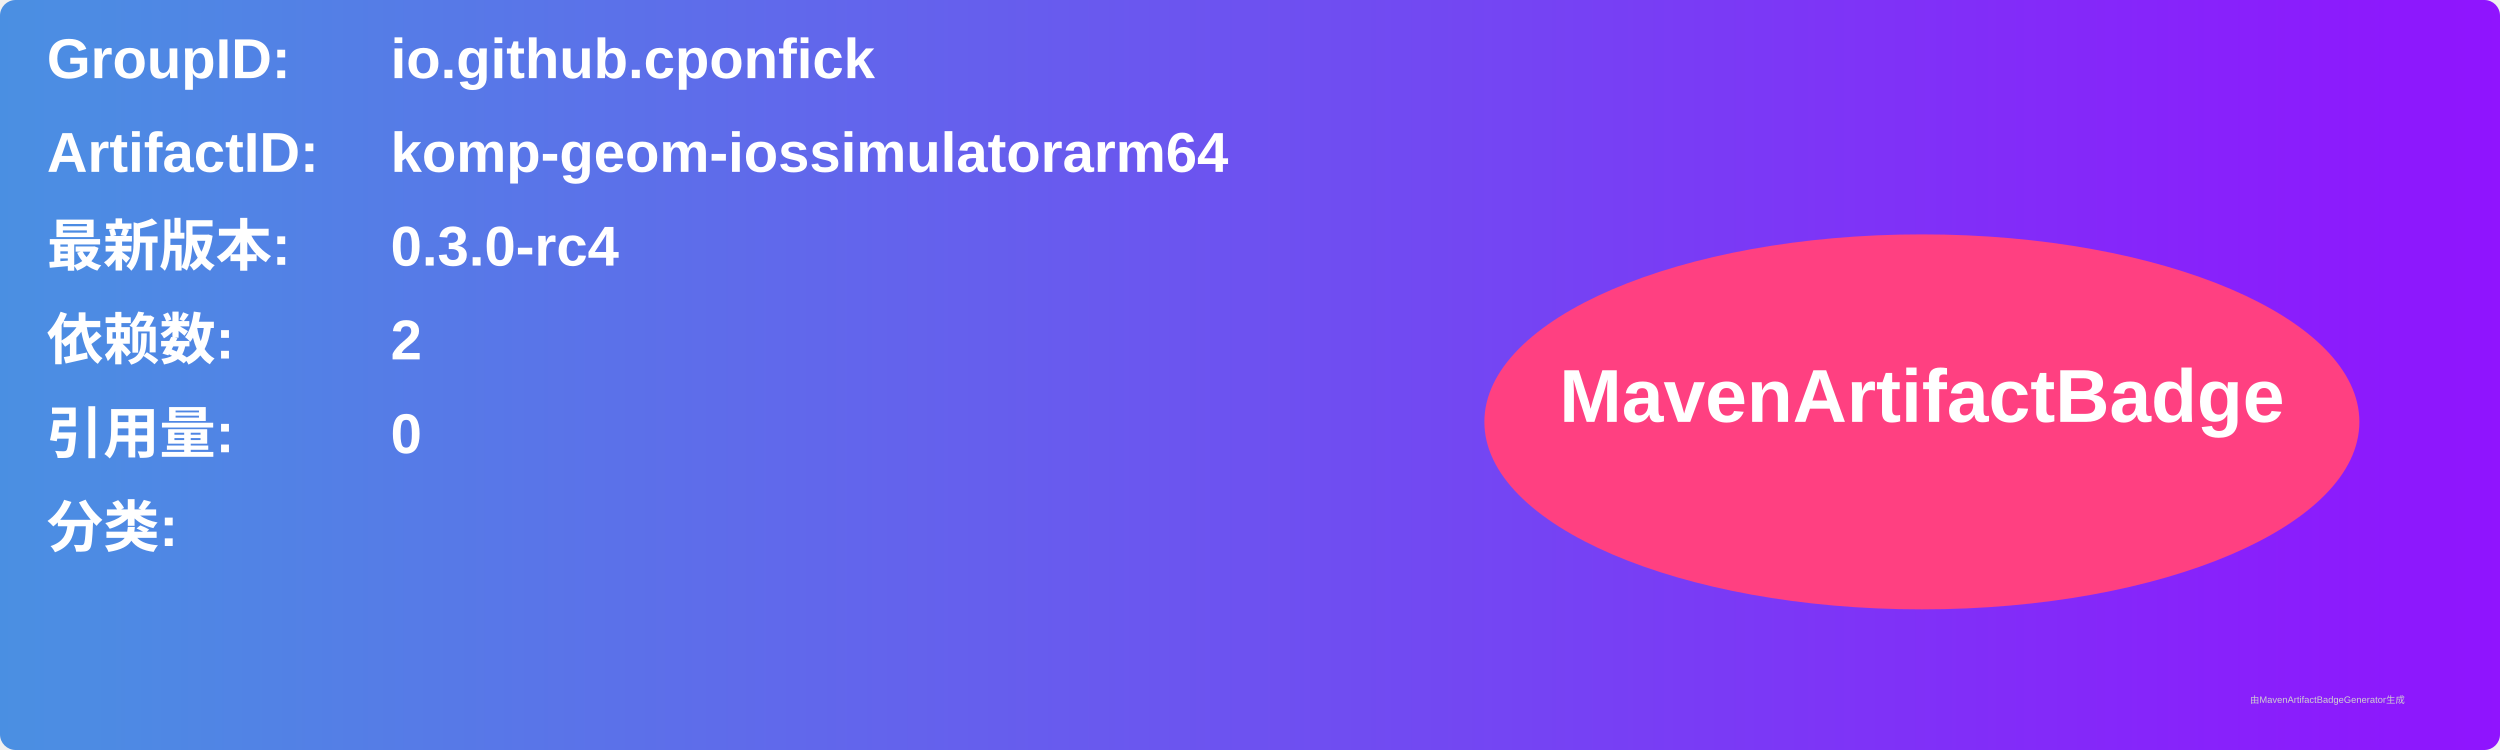
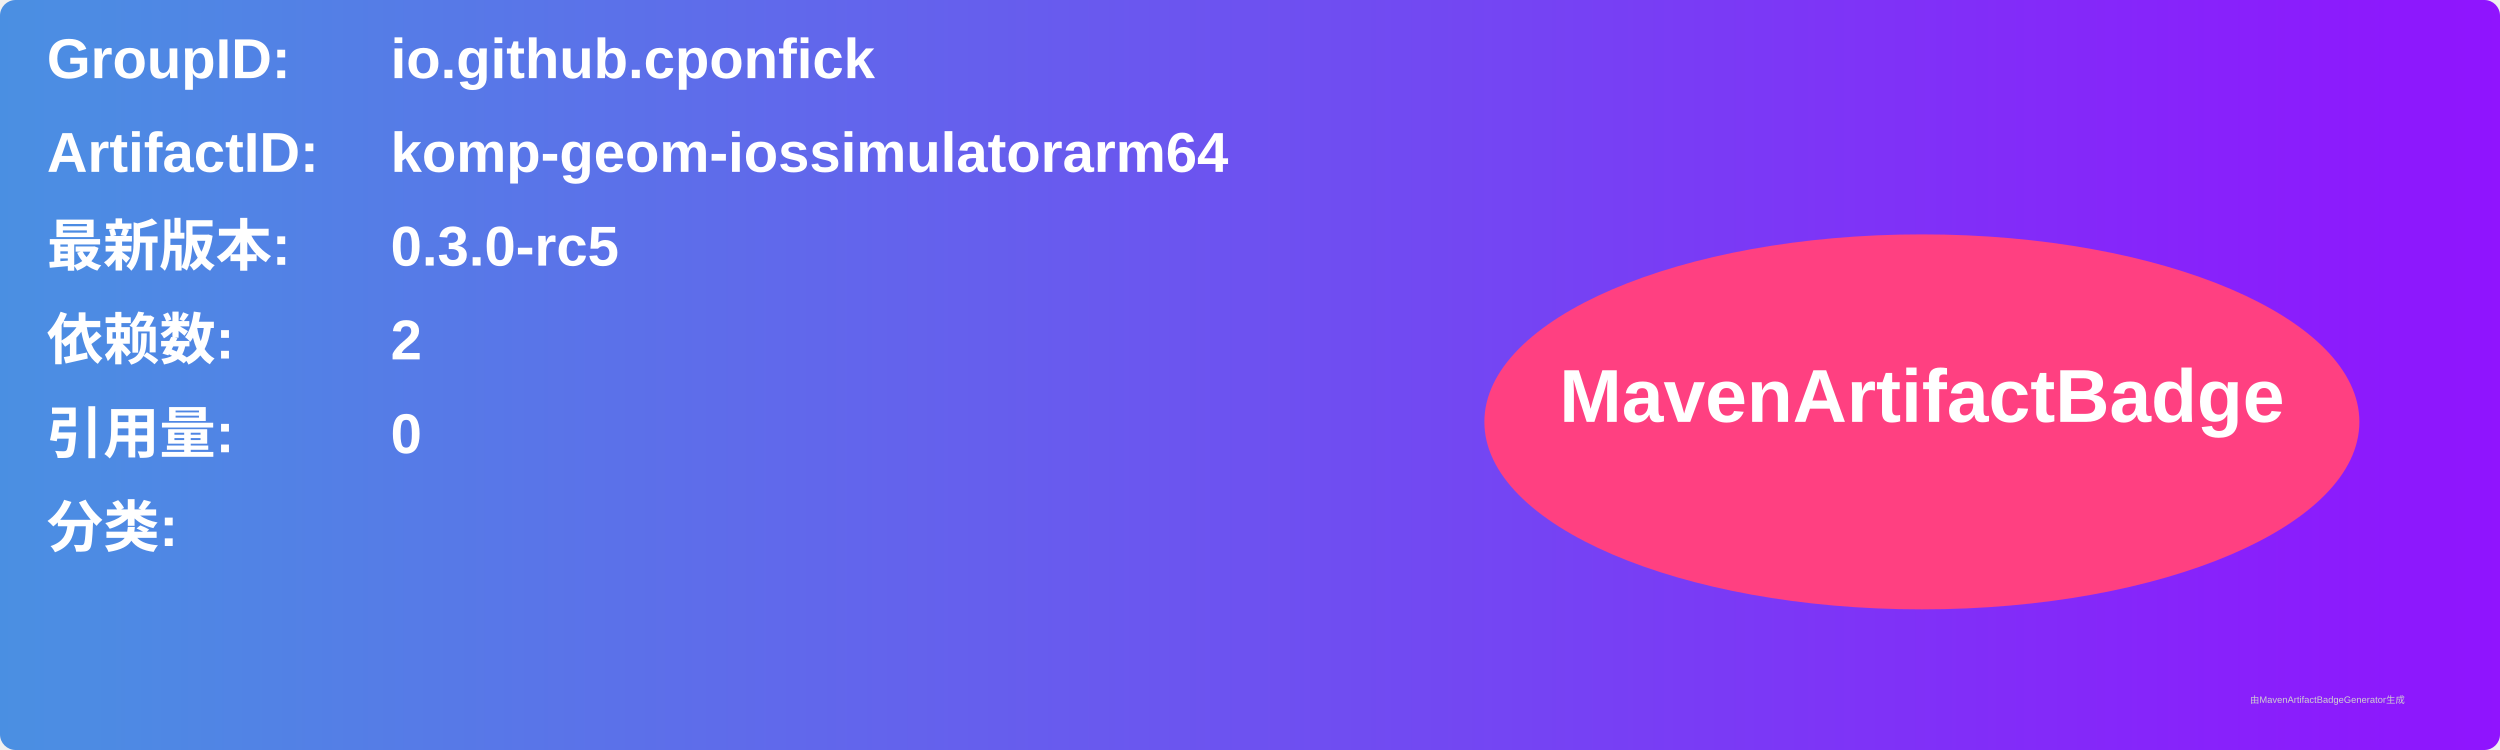
<svg xmlns="http://www.w3.org/2000/svg" width="800" height="240" viewBox="0 0 800 240">
  <linearGradient id="grad" x1="0%" y1="0%" x2="100%" y2="0%">
    <stop offset="0%" stop-color="#4a90e2" />
    <stop offset="100%" stop-color="#9013fe" />
  </linearGradient>
  <rect width="100%" height="100%" rx="5" ry="5" fill="url(#grad)" />
  <g transform="translate(15, 15)">
    <text x="0" y="10" font-family="Arial" font-size="18" fill="white" font-weight="bold" width="260">GroupID:</text>
    <text x="110" y="10" font-family="Arial" font-size="18" fill="white" font-weight="bold" width="460">io.github.cponfick</text>
    <text x="0" y="40" font-family="Arial" font-size="18" fill="white" font-weight="bold" width="260">ArtifactID:</text>
    <text x="110" y="40" font-family="Arial" font-size="18" fill="white" font-weight="bold" width="460">komp-geom-iossimulatorarm64</text>
    <text x="0" y="70" font-family="Arial" font-size="18" fill="white" font-weight="bold">最新版本:</text>
    <text x="110" y="70" font-family="Arial" font-size="18" fill="white" font-weight="bold">
-       <tspan font-weight="bold">0.3.0-rc4</tspan>
+       <tspan font-weight="bold">0.3.0-rc5</tspan>
    </text>
    <text x="0" y="100" font-family="Arial" font-size="18" fill="white" font-weight="bold">依赖数: </text>
    <text x="110" y="100" font-family="Arial" font-size="18" fill="white">
      <tspan font-weight="bold">2</tspan>
    </text>
    <text x="0" y="130" font-family="Arial" font-size="18" fill="white" font-weight="bold">引用量: </text>
    <text x="110" y="130" font-family="Arial" font-size="18" fill="white">
      <tspan font-weight="bold">0</tspan>
    </text>
    <text x="0" y="160" font-family="Arial" font-size="18" fill="white" font-weight="bold">分类:</text>
    <text x="10" y="190" font-family="Arial" font-size="10" fill="white">
      <tspan font-weight="bold" />
    </text>
    <ellipse cx="600" cy="120" rx="140" ry="60" fill="#ff4081" />
    <text x="600" y="120" text-anchor="middle" font-family="Arial" font-size="24" fill="white" font-weight="bold">MavenArtifactBadge</text>
  </g>
  <text x="720" y="225" font-family="Arial" font-size="3" fill="#d0d0d0">由MavenArtifactBadgeGenerator生成</text>
</svg>
